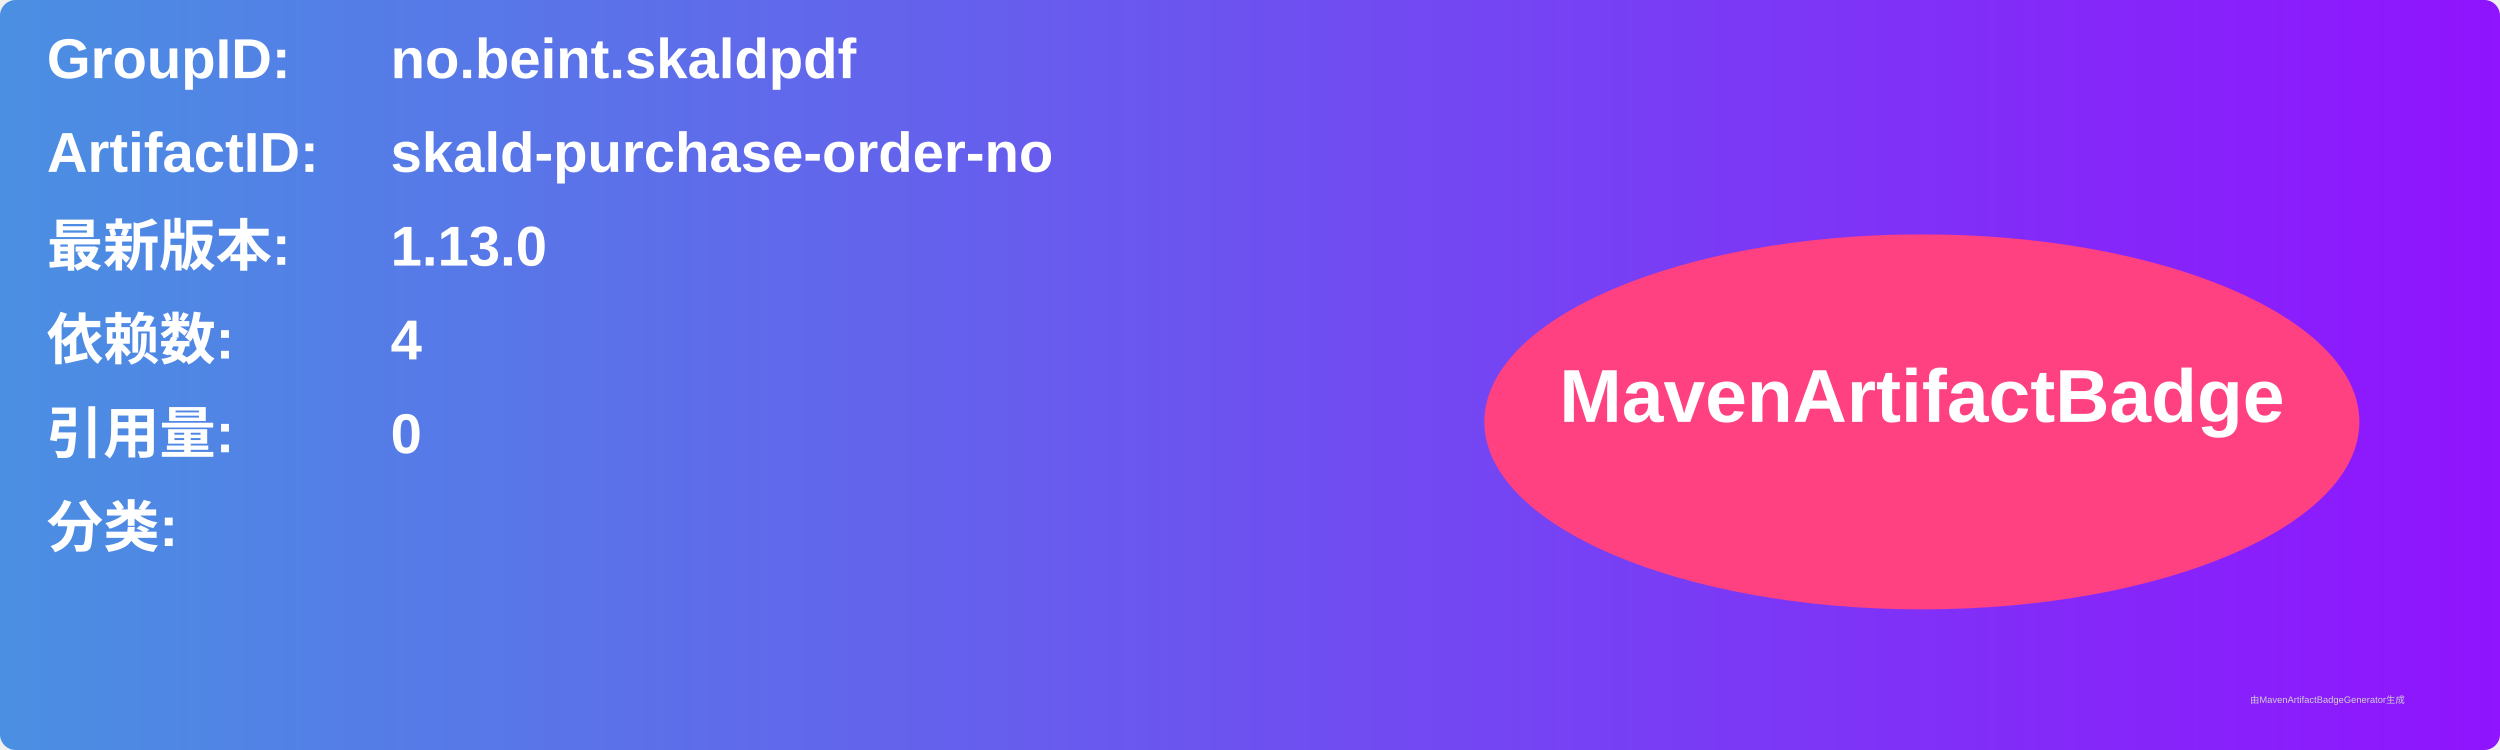
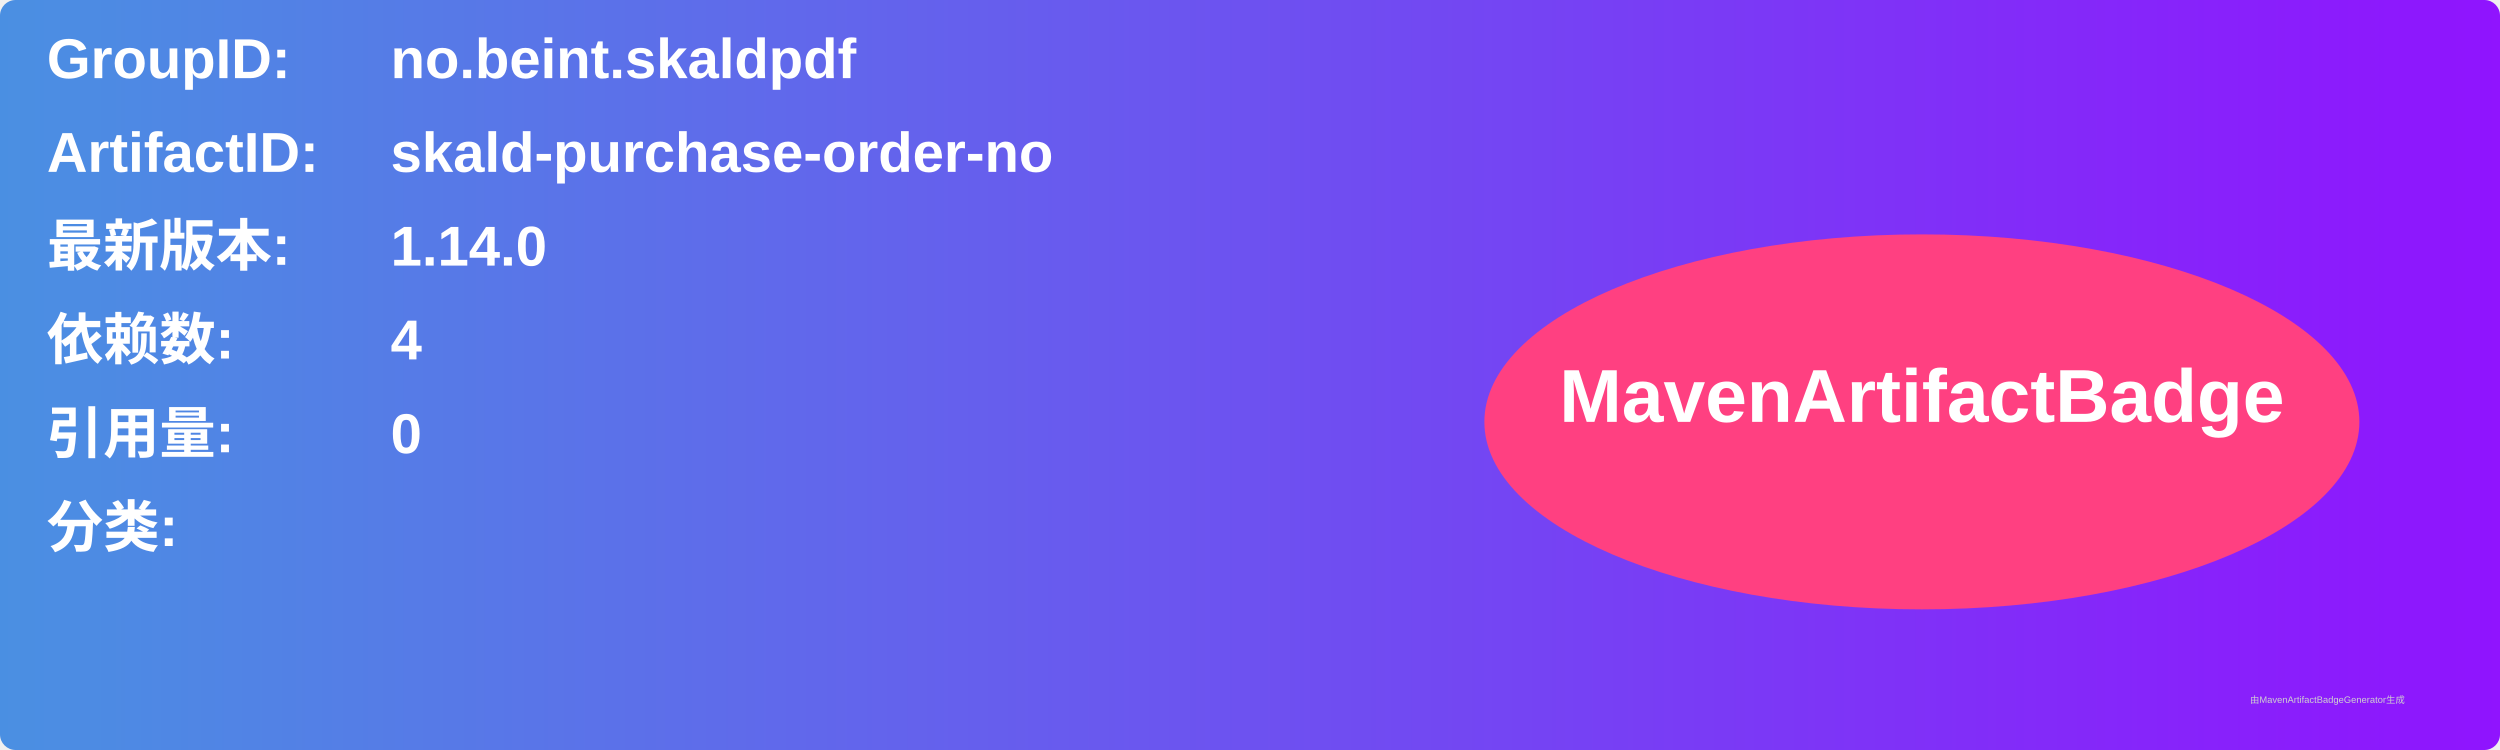
<svg xmlns="http://www.w3.org/2000/svg" width="800" height="240" viewBox="0 0 800 240">
  <linearGradient id="grad" x1="0%" y1="0%" x2="100%" y2="0%">
    <stop offset="0%" stop-color="#4a90e2" />
    <stop offset="100%" stop-color="#9013fe" />
  </linearGradient>
  <rect width="100%" height="100%" rx="5" ry="5" fill="url(#grad)" />
  <g transform="translate(15, 15)">
    <text x="0" y="10" font-family="Arial" font-size="18" fill="white" font-weight="bold" width="260">GroupID:</text>
    <text x="110" y="10" font-family="Arial" font-size="18" fill="white" font-weight="bold" width="460">no.beint.skaldpdf</text>
    <text x="0" y="40" font-family="Arial" font-size="18" fill="white" font-weight="bold" width="260">ArtifactID:</text>
    <text x="110" y="40" font-family="Arial" font-size="18" fill="white" font-weight="bold" width="460">skald-purchase-order-no</text>
    <text x="0" y="70" font-family="Arial" font-size="18" fill="white" font-weight="bold">最新版本:</text>
    <text x="110" y="70" font-family="Arial" font-size="18" fill="white" font-weight="bold">
-       <tspan font-weight="bold">1.13.0</tspan>
+       <tspan font-weight="bold">1.14.0</tspan>
    </text>
    <text x="0" y="100" font-family="Arial" font-size="18" fill="white" font-weight="bold">依赖数: </text>
    <text x="110" y="100" font-family="Arial" font-size="18" fill="white">
      <tspan font-weight="bold">4</tspan>
    </text>
    <text x="0" y="130" font-family="Arial" font-size="18" fill="white" font-weight="bold">引用量: </text>
    <text x="110" y="130" font-family="Arial" font-size="18" fill="white">
      <tspan font-weight="bold">0</tspan>
    </text>
    <text x="0" y="160" font-family="Arial" font-size="18" fill="white" font-weight="bold">分类:</text>
    <text x="10" y="190" font-family="Arial" font-size="10" fill="white">
      <tspan font-weight="bold" />
    </text>
    <ellipse cx="600" cy="120" rx="140" ry="60" fill="#ff4081" />
    <text x="600" y="120" text-anchor="middle" font-family="Arial" font-size="24" fill="white" font-weight="bold">MavenArtifactBadge</text>
  </g>
  <text x="720" y="225" font-family="Arial" font-size="3" fill="#d0d0d0">由MavenArtifactBadgeGenerator生成</text>
</svg>
